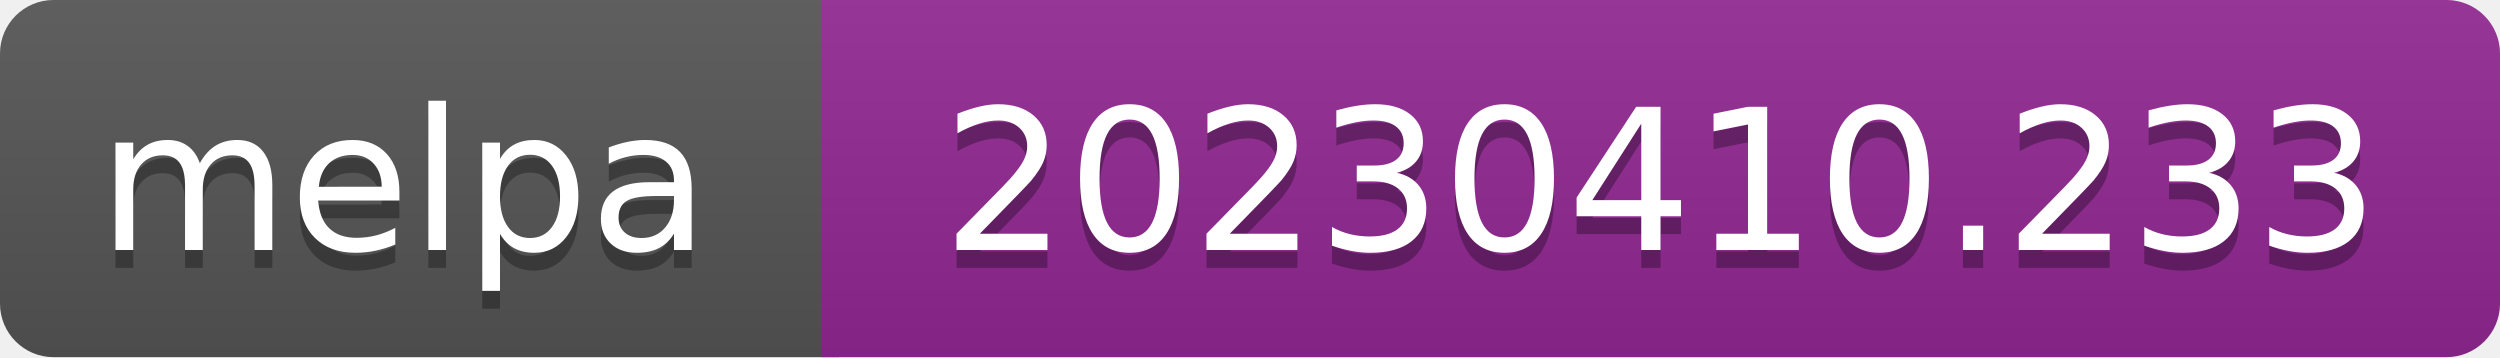
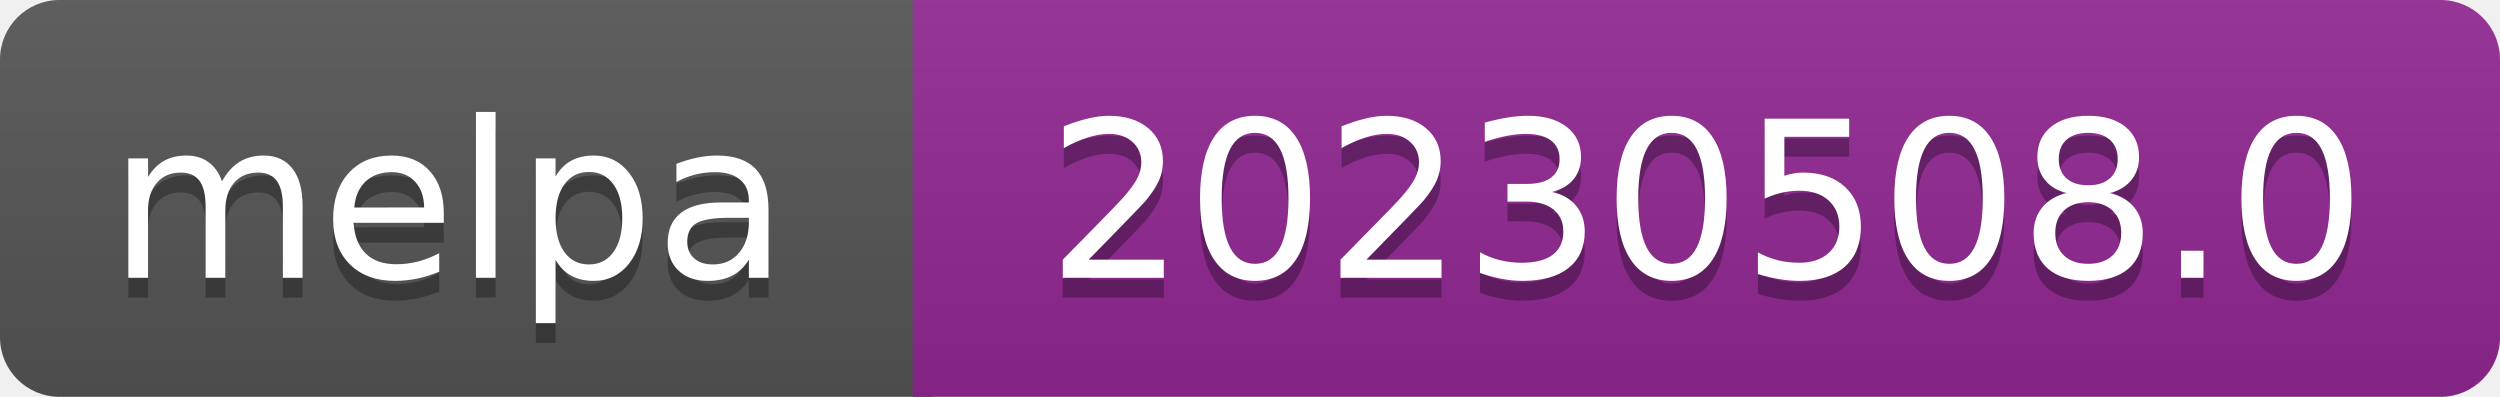
- <svg xmlns="http://www.w3.org/2000/svg" width="140" height="20" role="img" aria-label="melpa: 20230410.233">
+ <svg xmlns="http://www.w3.org/2000/svg" width="126" height="20" role="img" aria-label="melpa: 20230508.0">
  <linearGradient id="s" x2="0" y2="100%">
    <stop offset="0" stop-color="#bbb" stop-opacity=".1" />
    <stop offset="1" stop-opacity=".1" />
  </linearGradient>
  <clipPath id="r">
-     <rect width="140" height="20" rx="3" fill="#fff" />
+     <rect width="126" height="20" rx="3" fill="#fff" />
  </clipPath>
  <g clip-path="url(#r)">
    <rect width="47" height="20" fill="#555" />
-     <rect x="46" width="140" height="20" fill="#922793" />
-     <rect width="140" height="20" fill="url(#s)" />
+     <rect x="46" width="126" height="20" fill="#922793" />
+     <rect width="126" height="20" fill="url(#s)" />
  </g>
  <g fill="#fff" text-anchor="middle" font-family="Verdana,Geneva,DejaVu Sans,sans-serif" font-size="110" text-rendering="geometricPrecision">
    <text aria-hidden="true" x="226" y="150" fill="#010101" fill-opacity=".3" transform="scale(.1)" textLength="343">melpa</text>
    <text x="226" y="140" transform="scale(.1)" fill="#fff" textLength="343">melpa</text>
-     <text aria-hidden="true" x="930" y="150" fill="#010101" fill-opacity=".3" transform="scale(.1)" textLength="805">20230410.233</text>
-     <text x="930" y="140" transform="scale(.1)" fill="#fff" textLength="805">20230410.233</text>
+     <text aria-hidden="true" x="860" y="150" fill="#010101" fill-opacity=".3" transform="scale(.1)" textLength="665">20230508.0</text>
+     <text x="860" y="140" transform="scale(.1)" fill="#fff" textLength="665">20230508.0</text>
  </g>
</svg>
